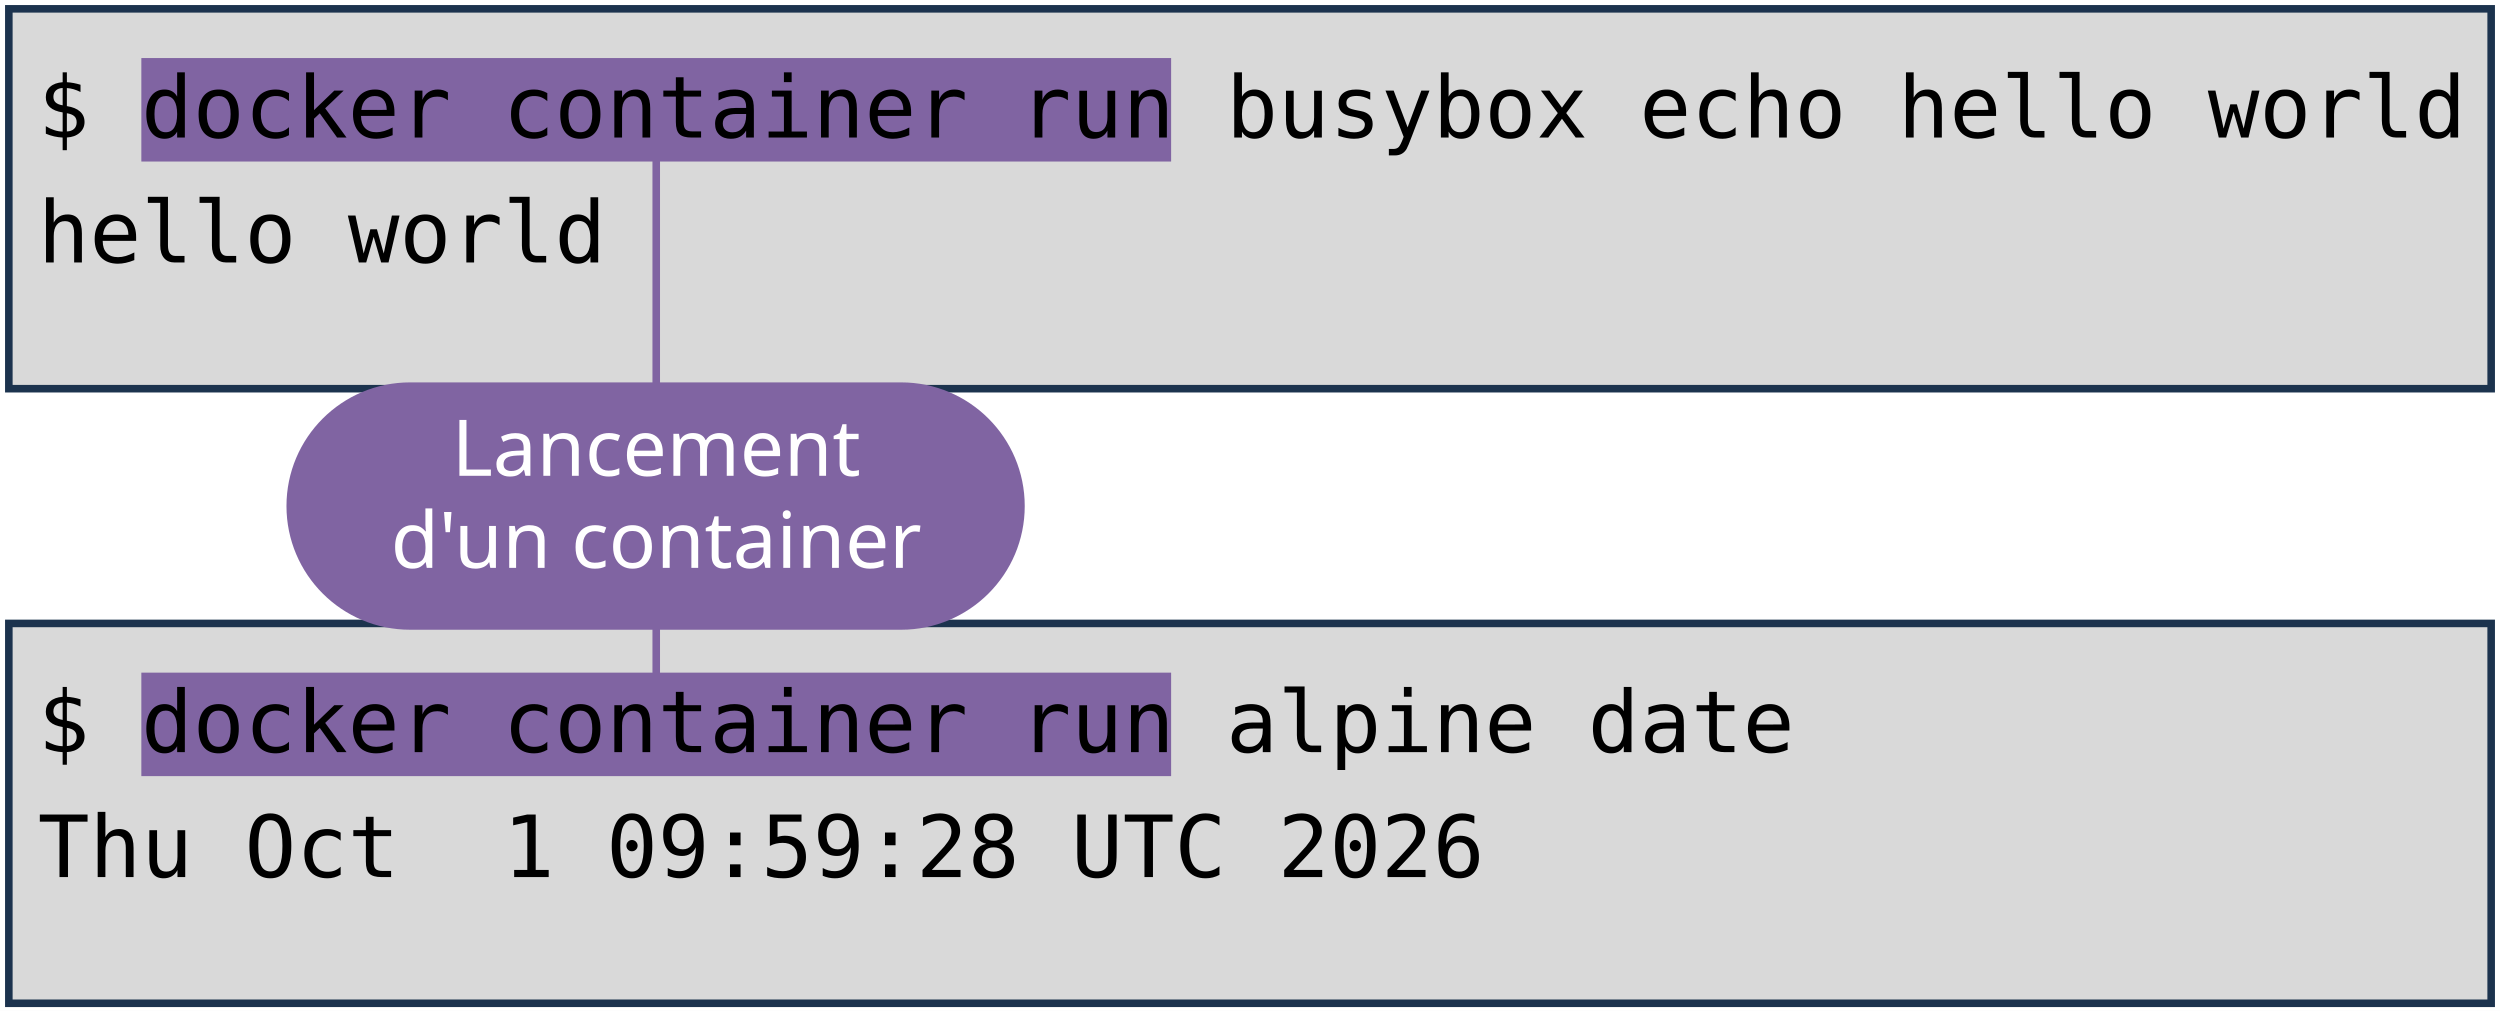
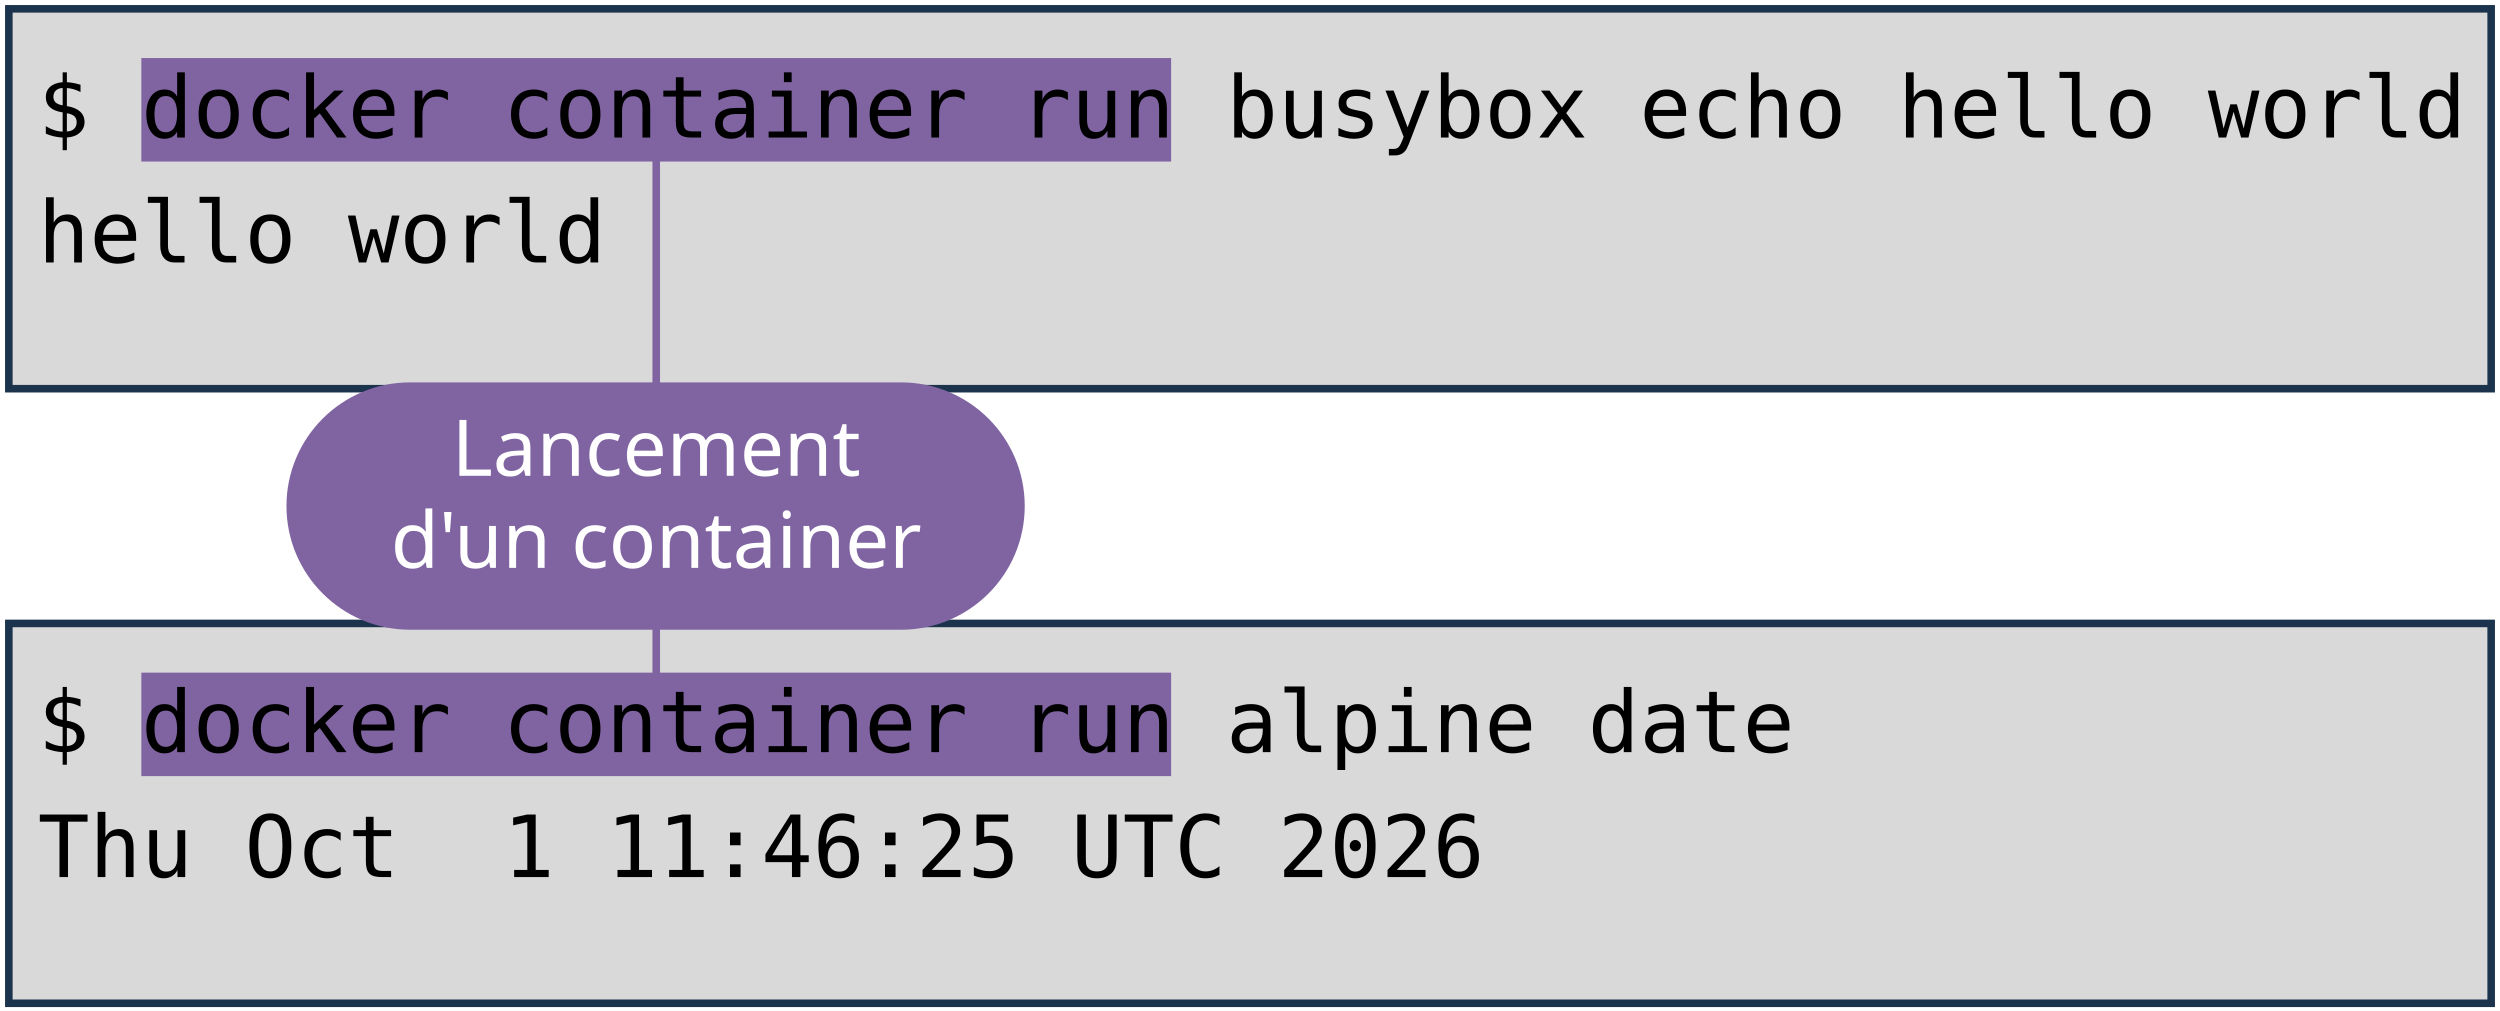
<svg xmlns="http://www.w3.org/2000/svg" viewBox="0 0 1981 801" width="1981" height="801" role="img" aria-label="Deux terminaux : docker container run busybox echo hello world, et docker container run alpine date. Annotations : lancement d'un container, image, commande lancée.">
  <style>
    .code { font-family: "DejaVu Sans Mono", Menlo, Consolas, monospace; font-size: 68px; fill: #000000; }
    .pill { font-family: "Trebuchet MS", "Century Gothic", Verdana, sans-serif; font-size: 62px; text-anchor: middle; }
  </style>
  <rect width="1981" height="801" fill="#FFFFFF" />
  <rect x="7" y="7" width="1967" height="301" fill="#D9D9D9" stroke="#1C334E" stroke-width="6" />
  <rect x="7" y="494" width="1967" height="301" fill="#D9D9D9" stroke="#1C334E" stroke-width="6" />
  <rect x="112" y="46" width="816" height="82" fill="#8064A2" />
  <rect x="112" y="533" width="816" height="82" fill="#8064A2" />
  <text x="30" y="109" class="code" xml:space="preserve">$ docker container run busybox echo hello world</text>
  <text x="30" y="208" class="code" xml:space="preserve">hello world</text>
  <text x="30" y="596" class="code" xml:space="preserve">$ docker container run alpine date</text>
-   <text x="30" y="695" class="code" xml:space="preserve">Thu Oct  1 09:59:28 UTC 2026</text>
+   <text x="30" y="695" class="code" xml:space="preserve">Thu Oct  1 11:46:25 UTC 2026</text>
  <path d="M 520 401 L 520 128" stroke="#8064A2" stroke-width="6" fill="none" stroke-linecap="round" />
  <path d="M 520 401 L 520 533" stroke="#8064A2" stroke-width="6" fill="none" stroke-linecap="round" />
  <rect x="227" y="303" width="585" height="196" rx="98" fill="#8064A2" />
  <text x="520" y="377" class="pill" fill="#FFFFFF">Lancement</text>
  <text x="520" y="450" class="pill" fill="#FFFFFF">d'un container</text>
</svg>
